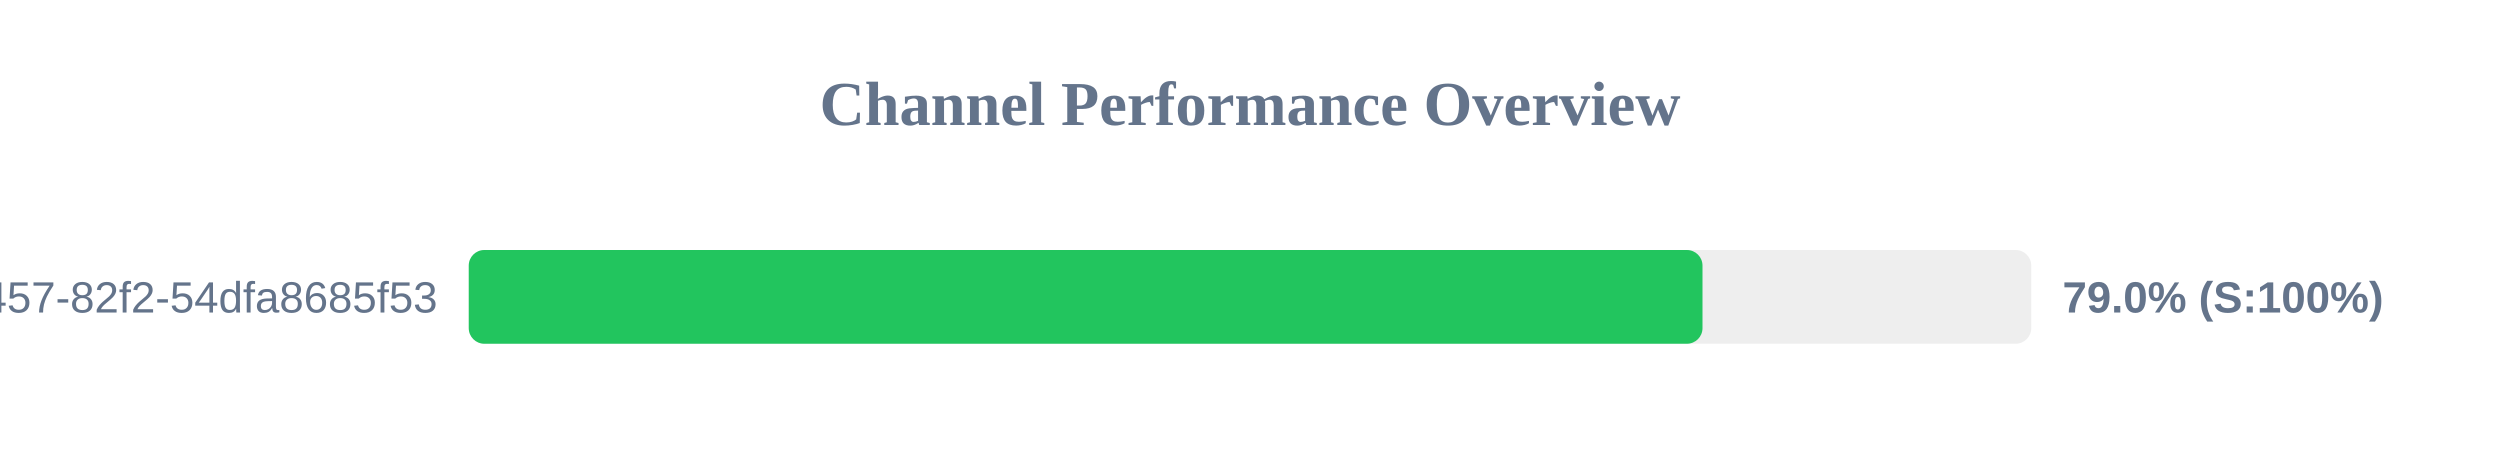
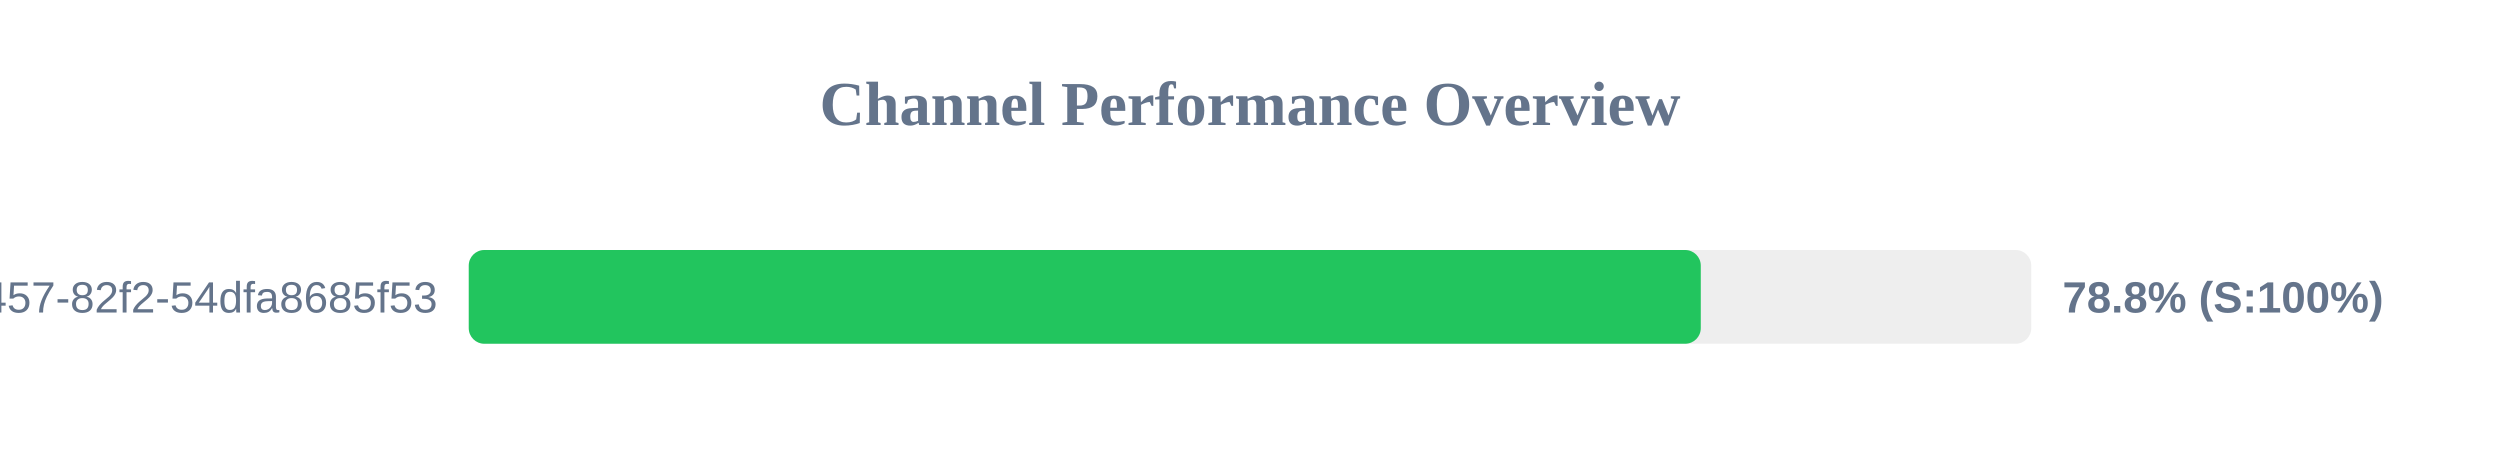
<svg xmlns="http://www.w3.org/2000/svg" width="800" height="150" version="1.1">
  <style>
        .row { font: 14px Arial; fill: #64748b; }
        .score { font: bold 14px Arial; fill: #64748b; }
    </style>
  <text x="400" y="40" text-anchor="middle" font-size="20px" font-weight="bold" fill="#64748b">Channel Performance Overview</text>
  <rect x="150" y="80" width="500" height="30" fill="#eee" rx="5" />
-   <rect x="150" y="80" width="394.8" height="30" fill="#22c55e" rx="5" />
+   <rect x="150" y="80" width="394.25" height="30" fill="#22c55e" rx="5" />
  <text x="140" y="100" text-anchor="end" class="row">?uuid=413c8b50-96bf-4457-82f2-54dfa8685f53</text>
-   <text x="660" y="100" text-anchor="start" class="score">79.0% (S:100%)</text>
+   <text x="660" y="100" text-anchor="start" class="score">78.8% (S:100%)</text>
</svg>
